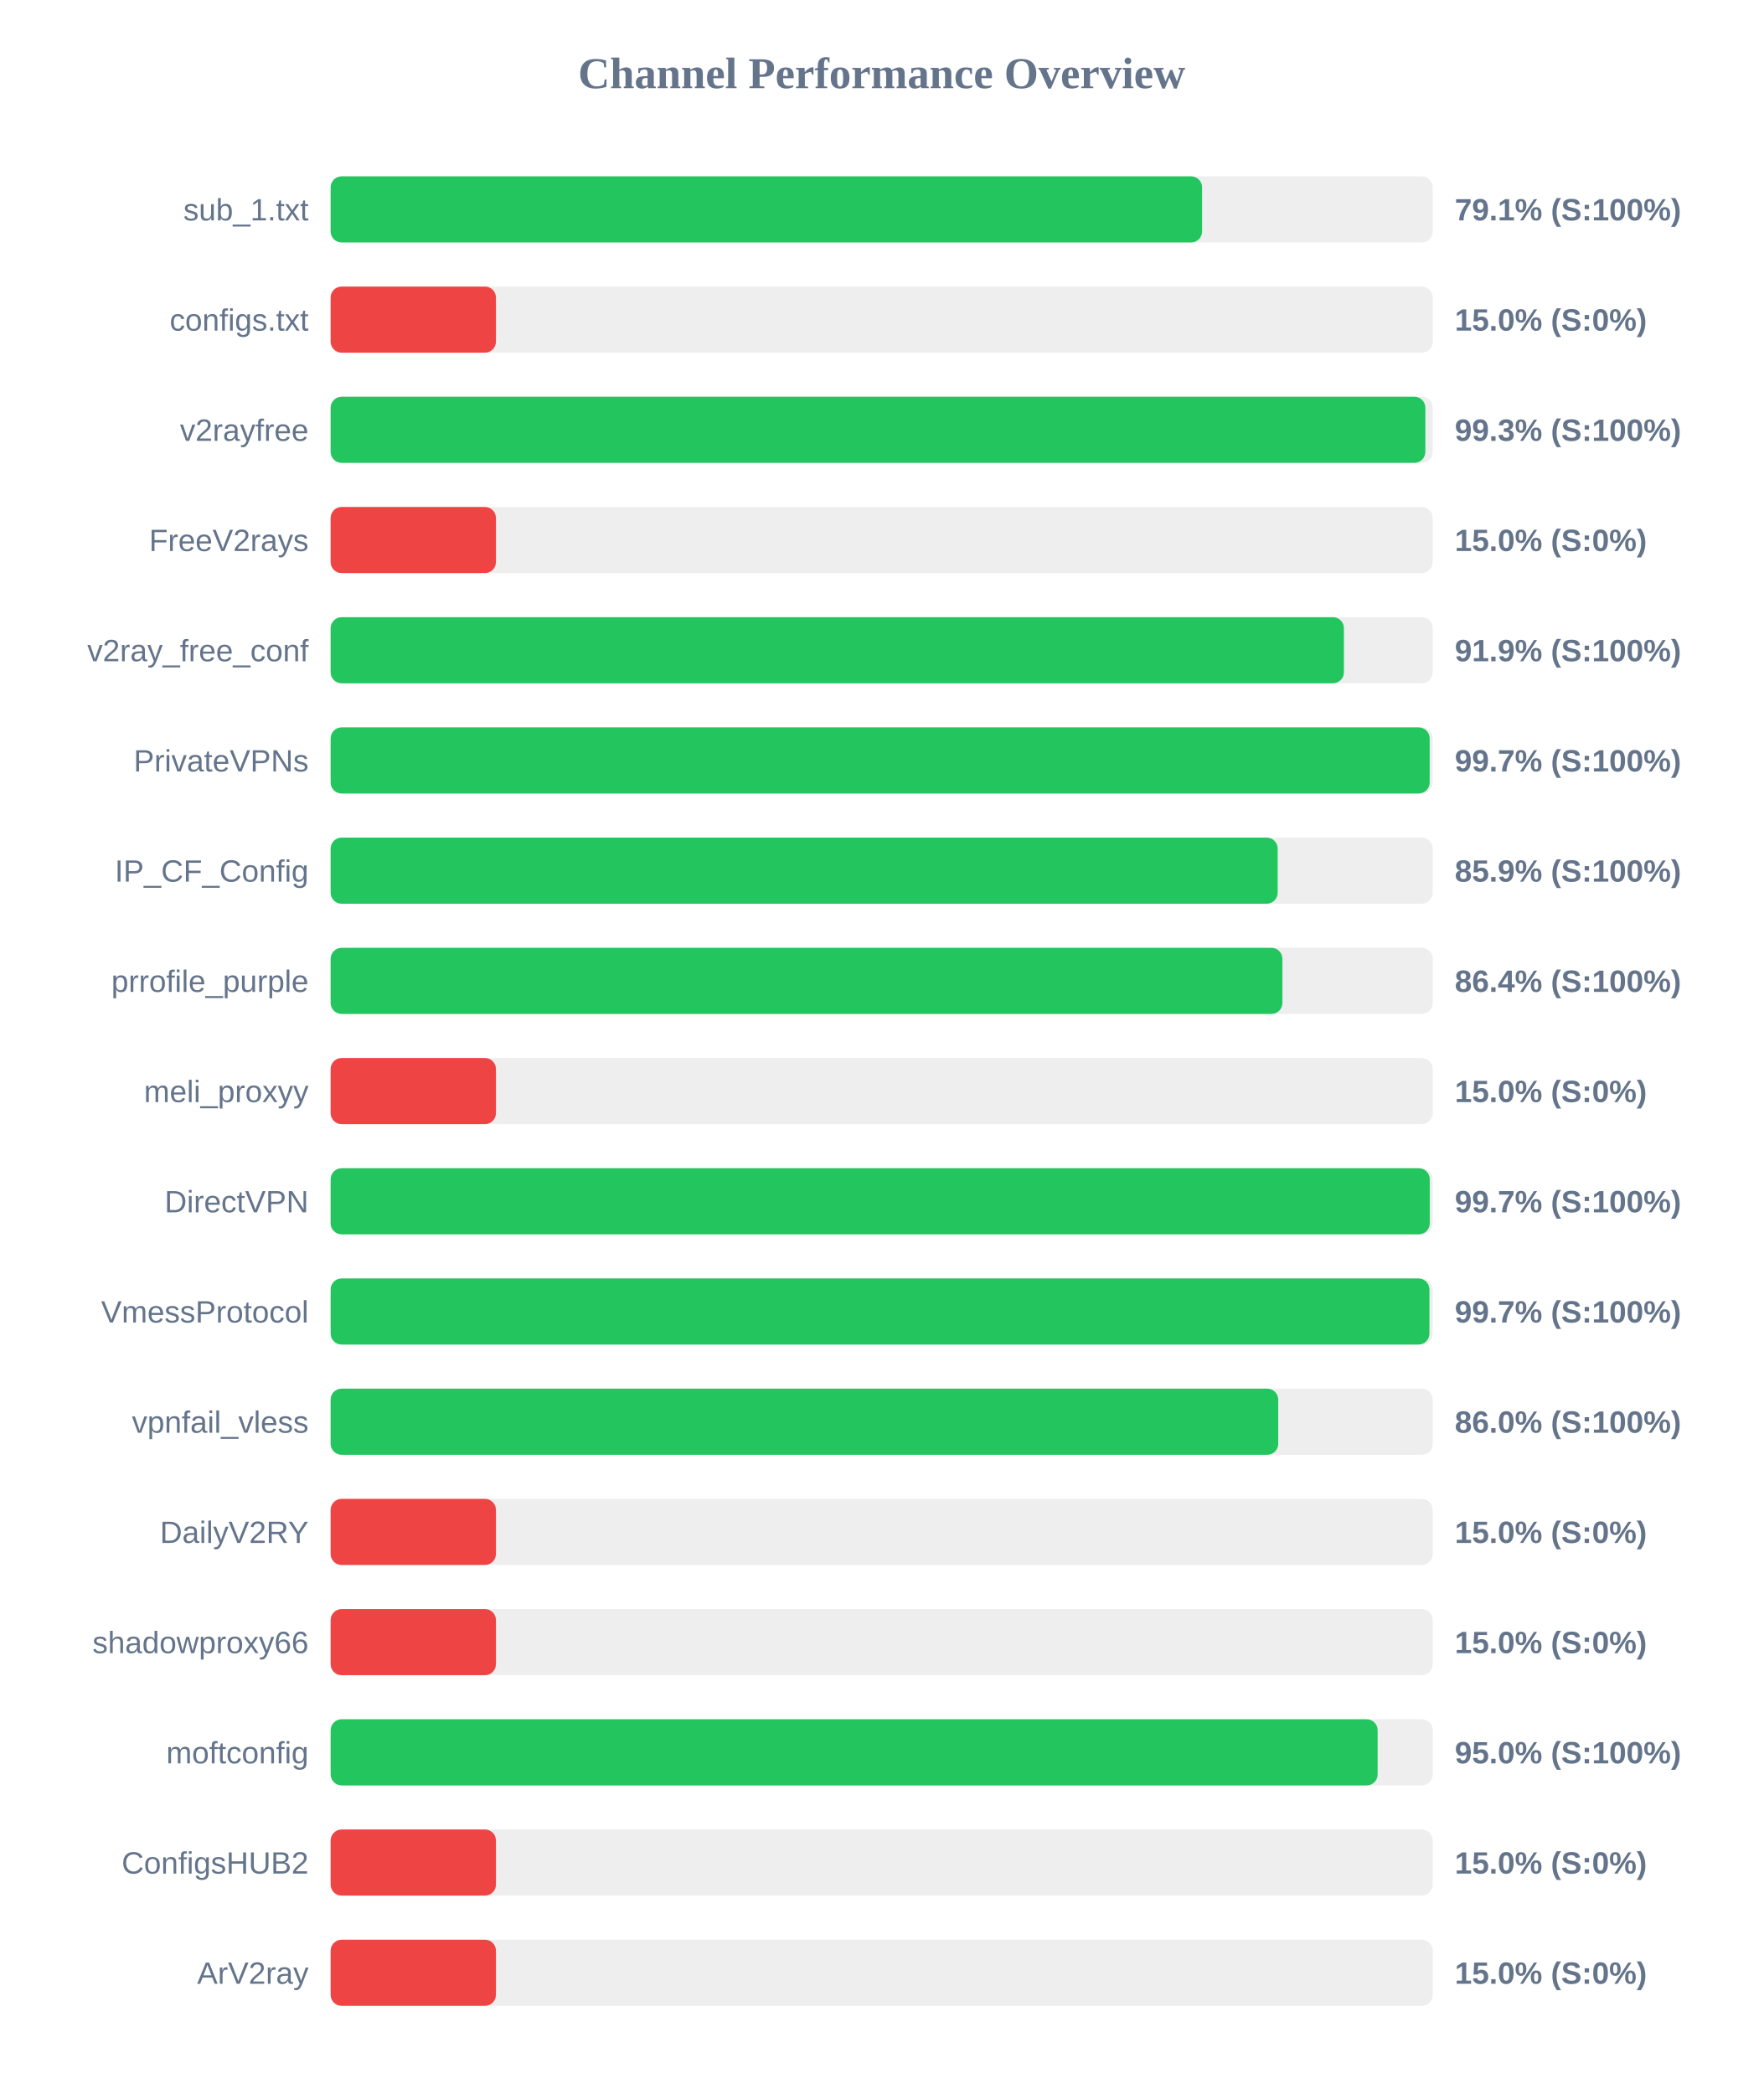
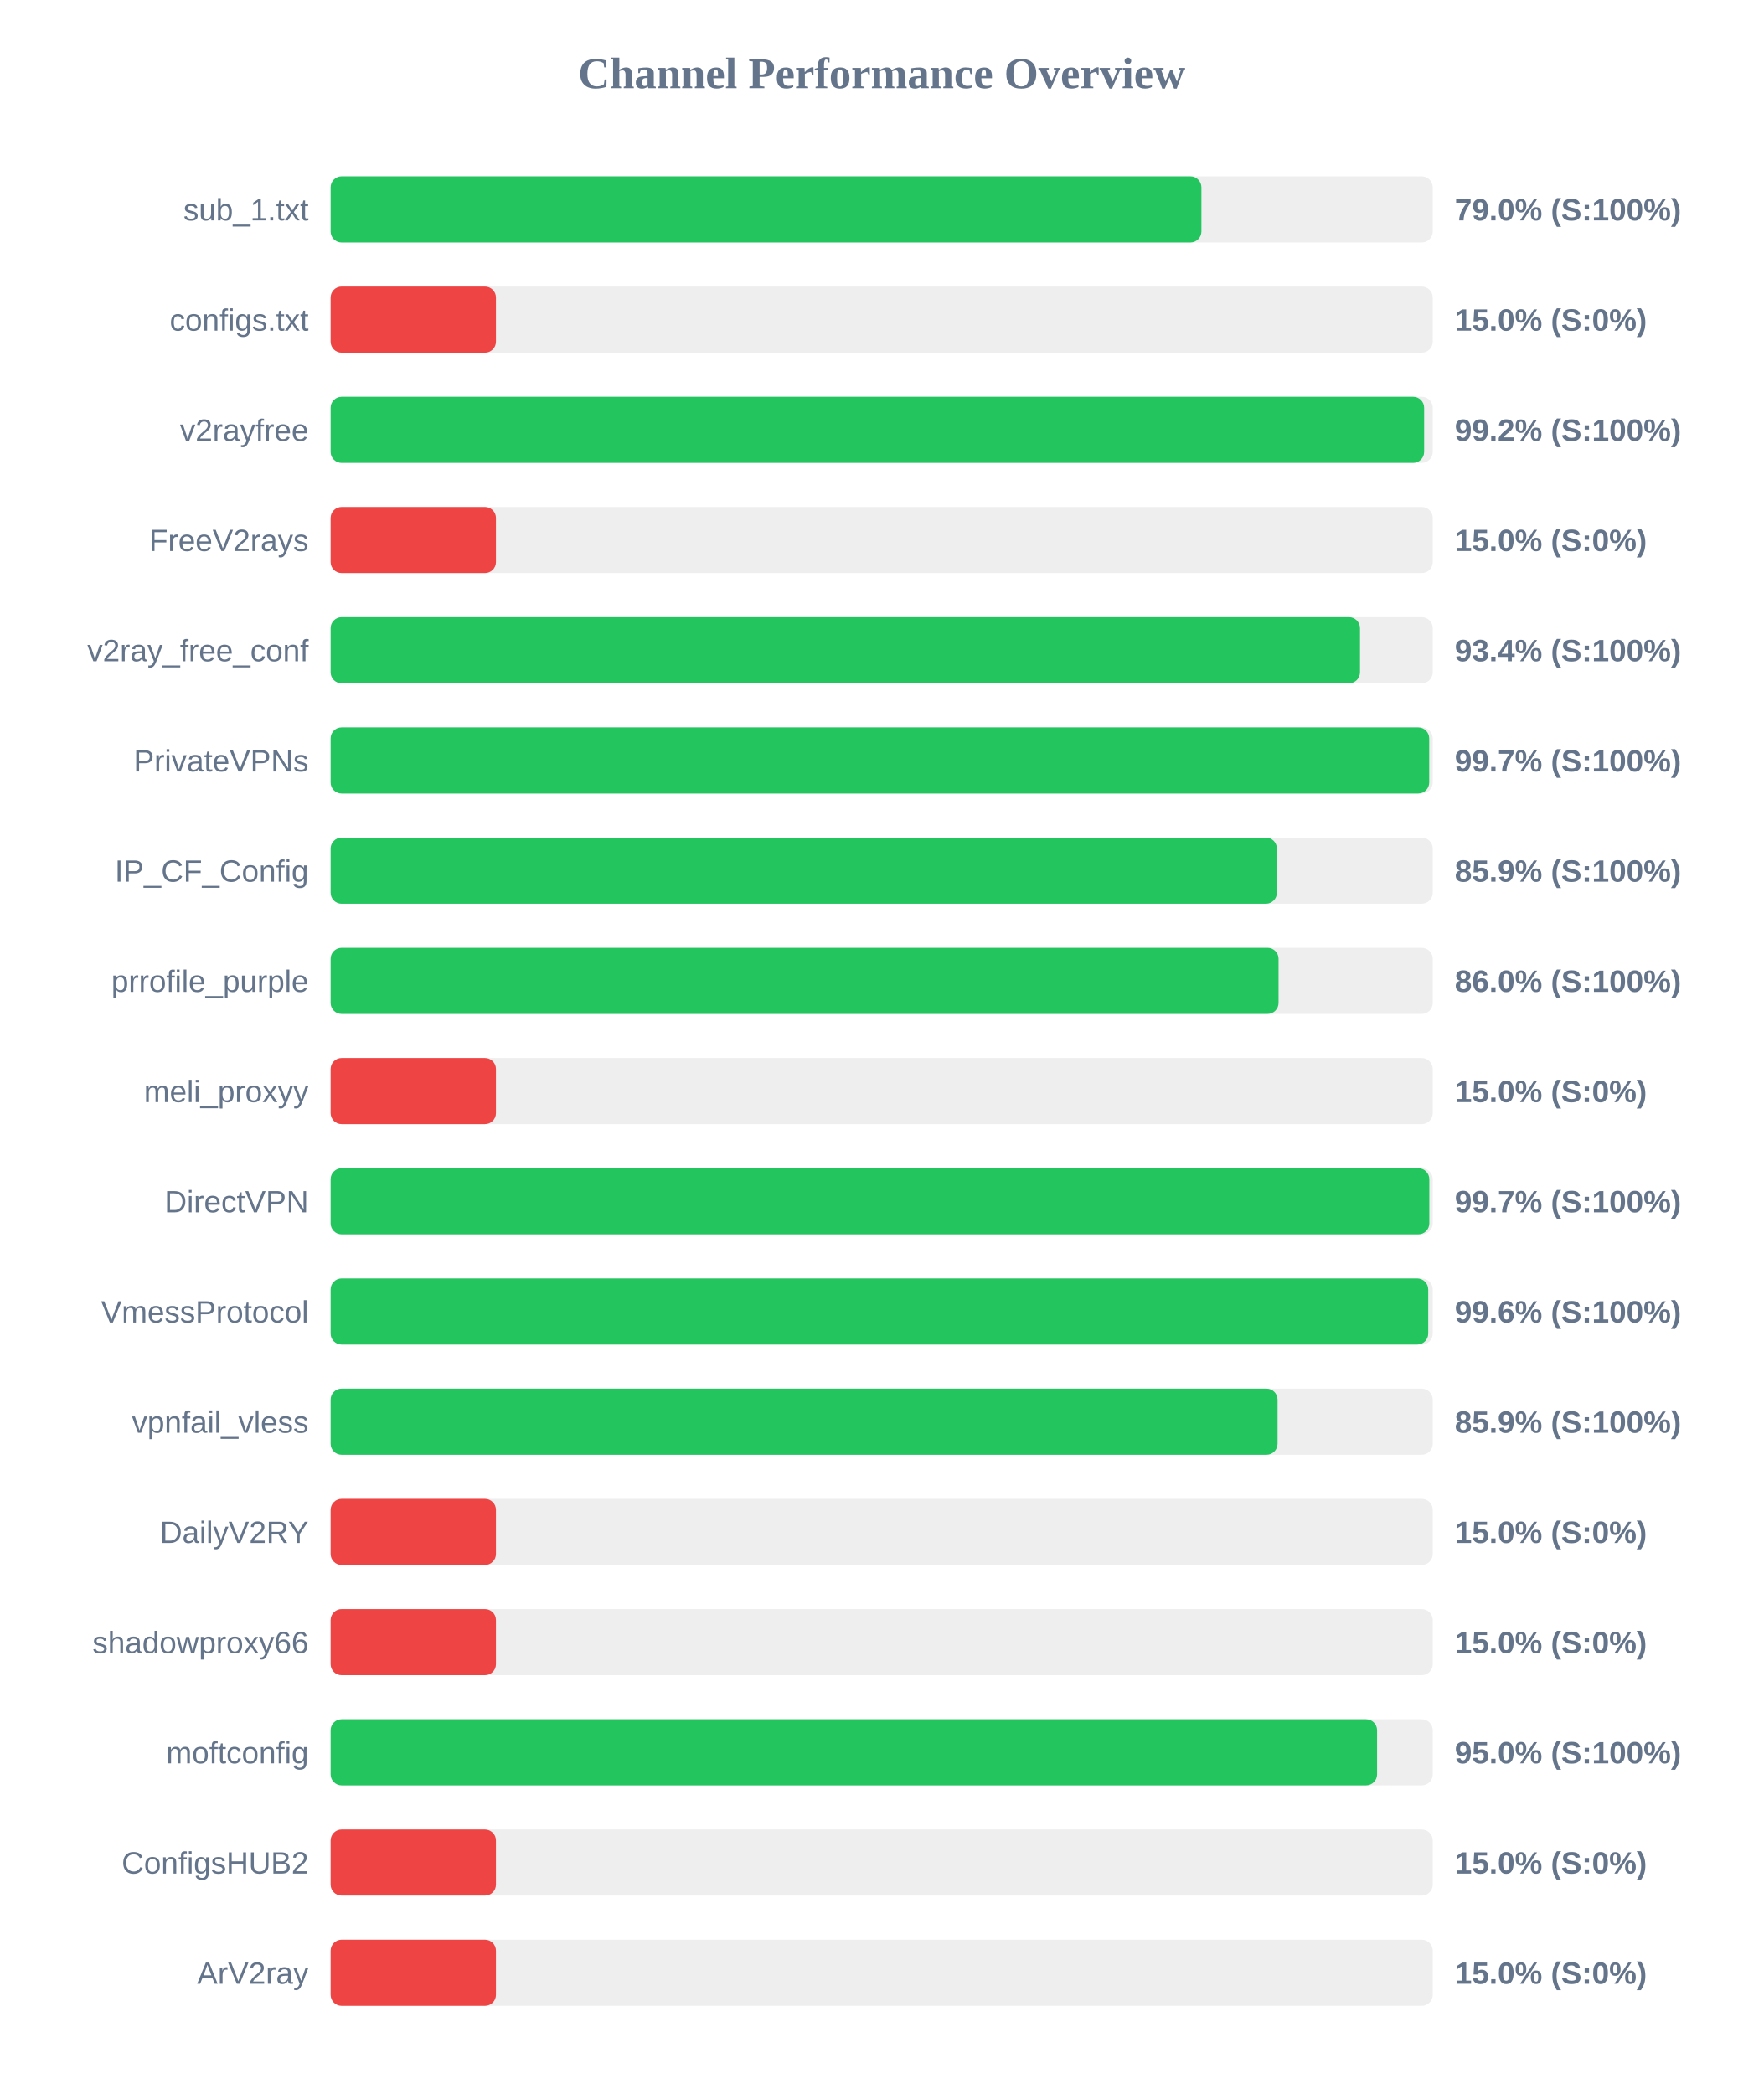
<svg xmlns="http://www.w3.org/2000/svg" width="800" height="950" version="1.1">
  <style>
        .row { font: 14px Arial; fill: #64748b; }
        .score { font: bold 14px Arial; fill: #64748b; }
    </style>
  <text x="400" y="40" text-anchor="middle" font-size="20px" font-weight="bold" fill="#64748b">Channel Performance Overview</text>
  <rect x="150" y="80" width="500" height="30" fill="#eee" rx="5" />
-   <rect x="150" y="80" width="395.35" height="30" fill="#22c55e" rx="5" />
+   <rect x="150" y="80" width="395.05" height="30" fill="#22c55e" rx="5" />
  <text x="140" y="100" text-anchor="end" class="row">sub_1.txt</text>
-   <text x="660" y="100" text-anchor="start" class="score">79.1% (S:100%)</text>
+   <text x="660" y="100" text-anchor="start" class="score">79.0% (S:100%)</text>
  <rect x="150" y="130" width="500" height="30" fill="#eee" rx="5" />
  <rect x="150" y="130" width="75.0" height="30" fill="#ef4444" rx="5" />
  <text x="140" y="150" text-anchor="end" class="row">configs.txt</text>
  <text x="660" y="150" text-anchor="start" class="score">15.0% (S:0%)</text>
  <rect x="150" y="180" width="500" height="30" fill="#eee" rx="5" />
-   <rect x="150" y="180" width="496.65" height="30" fill="#22c55e" rx="5" />
+   <rect x="150" y="180" width="496.1" height="30" fill="#22c55e" rx="5" />
  <text x="140" y="200" text-anchor="end" class="row">v2rayfree</text>
-   <text x="660" y="200" text-anchor="start" class="score">99.3% (S:100%)</text>
+   <text x="660" y="200" text-anchor="start" class="score">99.2% (S:100%)</text>
  <rect x="150" y="230" width="500" height="30" fill="#eee" rx="5" />
  <rect x="150" y="230" width="75.0" height="30" fill="#ef4444" rx="5" />
  <text x="140" y="250" text-anchor="end" class="row">FreeV2rays</text>
  <text x="660" y="250" text-anchor="start" class="score">15.0% (S:0%)</text>
  <rect x="150" y="280" width="500" height="30" fill="#eee" rx="5" />
-   <rect x="150" y="280" width="459.7" height="30" fill="#22c55e" rx="5" />
+   <rect x="150" y="280" width="467.0" height="30" fill="#22c55e" rx="5" />
  <text x="140" y="300" text-anchor="end" class="row">v2ray_free_conf</text>
-   <text x="660" y="300" text-anchor="start" class="score">91.9% (S:100%)</text>
+   <text x="660" y="300" text-anchor="start" class="score">93.4% (S:100%)</text>
  <rect x="150" y="330" width="500" height="30" fill="#eee" rx="5" />
-   <rect x="150" y="330" width="498.6" height="30" fill="#22c55e" rx="5" />
+   <rect x="150" y="330" width="498.4" height="30" fill="#22c55e" rx="5" />
  <text x="140" y="350" text-anchor="end" class="row">PrivateVPNs</text>
  <text x="660" y="350" text-anchor="start" class="score">99.7% (S:100%)</text>
  <rect x="150" y="380" width="500" height="30" fill="#eee" rx="5" />
-   <rect x="150" y="380" width="429.65" height="30" fill="#22c55e" rx="5" />
+   <rect x="150" y="380" width="429.3" height="30" fill="#22c55e" rx="5" />
  <text x="140" y="400" text-anchor="end" class="row">IP_CF_Config</text>
  <text x="660" y="400" text-anchor="start" class="score">85.9% (S:100%)</text>
  <rect x="150" y="430" width="500" height="30" fill="#eee" rx="5" />
-   <rect x="150" y="430" width="431.8" height="30" fill="#22c55e" rx="5" />
+   <rect x="150" y="430" width="430.05" height="30" fill="#22c55e" rx="5" />
  <text x="140" y="450" text-anchor="end" class="row">prrofile_purple</text>
-   <text x="660" y="450" text-anchor="start" class="score">86.4% (S:100%)</text>
+   <text x="660" y="450" text-anchor="start" class="score">86.0% (S:100%)</text>
  <rect x="150" y="480" width="500" height="30" fill="#eee" rx="5" />
  <rect x="150" y="480" width="75.0" height="30" fill="#ef4444" rx="5" />
  <text x="140" y="500" text-anchor="end" class="row">meli_proxyy</text>
  <text x="660" y="500" text-anchor="start" class="score">15.0% (S:0%)</text>
  <rect x="150" y="530" width="500" height="30" fill="#eee" rx="5" />
-   <rect x="150" y="530" width="498.65" height="30" fill="#22c55e" rx="5" />
+   <rect x="150" y="530" width="498.45" height="30" fill="#22c55e" rx="5" />
  <text x="140" y="550" text-anchor="end" class="row">DirectVPN</text>
  <text x="660" y="550" text-anchor="start" class="score">99.7% (S:100%)</text>
  <rect x="150" y="580" width="500" height="30" fill="#eee" rx="5" />
-   <rect x="150" y="580" width="498.5" height="30" fill="#22c55e" rx="5" />
+   <rect x="150" y="580" width="497.95" height="30" fill="#22c55e" rx="5" />
  <text x="140" y="600" text-anchor="end" class="row">VmessProtocol</text>
-   <text x="660" y="600" text-anchor="start" class="score">99.7% (S:100%)</text>
+   <text x="660" y="600" text-anchor="start" class="score">99.6% (S:100%)</text>
  <rect x="150" y="630" width="500" height="30" fill="#eee" rx="5" />
-   <rect x="150" y="630" width="429.9" height="30" fill="#22c55e" rx="5" />
+   <rect x="150" y="630" width="429.6" height="30" fill="#22c55e" rx="5" />
  <text x="140" y="650" text-anchor="end" class="row">vpnfail_vless</text>
-   <text x="660" y="650" text-anchor="start" class="score">86.0% (S:100%)</text>
+   <text x="660" y="650" text-anchor="start" class="score">85.9% (S:100%)</text>
  <rect x="150" y="680" width="500" height="30" fill="#eee" rx="5" />
  <rect x="150" y="680" width="75.0" height="30" fill="#ef4444" rx="5" />
  <text x="140" y="700" text-anchor="end" class="row">DailyV2RY</text>
  <text x="660" y="700" text-anchor="start" class="score">15.0% (S:0%)</text>
  <rect x="150" y="730" width="500" height="30" fill="#eee" rx="5" />
  <rect x="150" y="730" width="75.0" height="30" fill="#ef4444" rx="5" />
  <text x="140" y="750" text-anchor="end" class="row">shadowproxy66</text>
  <text x="660" y="750" text-anchor="start" class="score">15.0% (S:0%)</text>
  <rect x="150" y="780" width="500" height="30" fill="#eee" rx="5" />
-   <rect x="150" y="780" width="475.0" height="30" fill="#22c55e" rx="5" />
+   <rect x="150" y="780" width="474.75" height="30" fill="#22c55e" rx="5" />
  <text x="140" y="800" text-anchor="end" class="row">moftconfig</text>
  <text x="660" y="800" text-anchor="start" class="score">95.0% (S:100%)</text>
  <rect x="150" y="830" width="500" height="30" fill="#eee" rx="5" />
  <rect x="150" y="830" width="75.0" height="30" fill="#ef4444" rx="5" />
  <text x="140" y="850" text-anchor="end" class="row">ConfigsHUB2</text>
  <text x="660" y="850" text-anchor="start" class="score">15.0% (S:0%)</text>
  <rect x="150" y="880" width="500" height="30" fill="#eee" rx="5" />
  <rect x="150" y="880" width="75.0" height="30" fill="#ef4444" rx="5" />
  <text x="140" y="900" text-anchor="end" class="row">ArV2ray</text>
  <text x="660" y="900" text-anchor="start" class="score">15.0% (S:0%)</text>
</svg>
